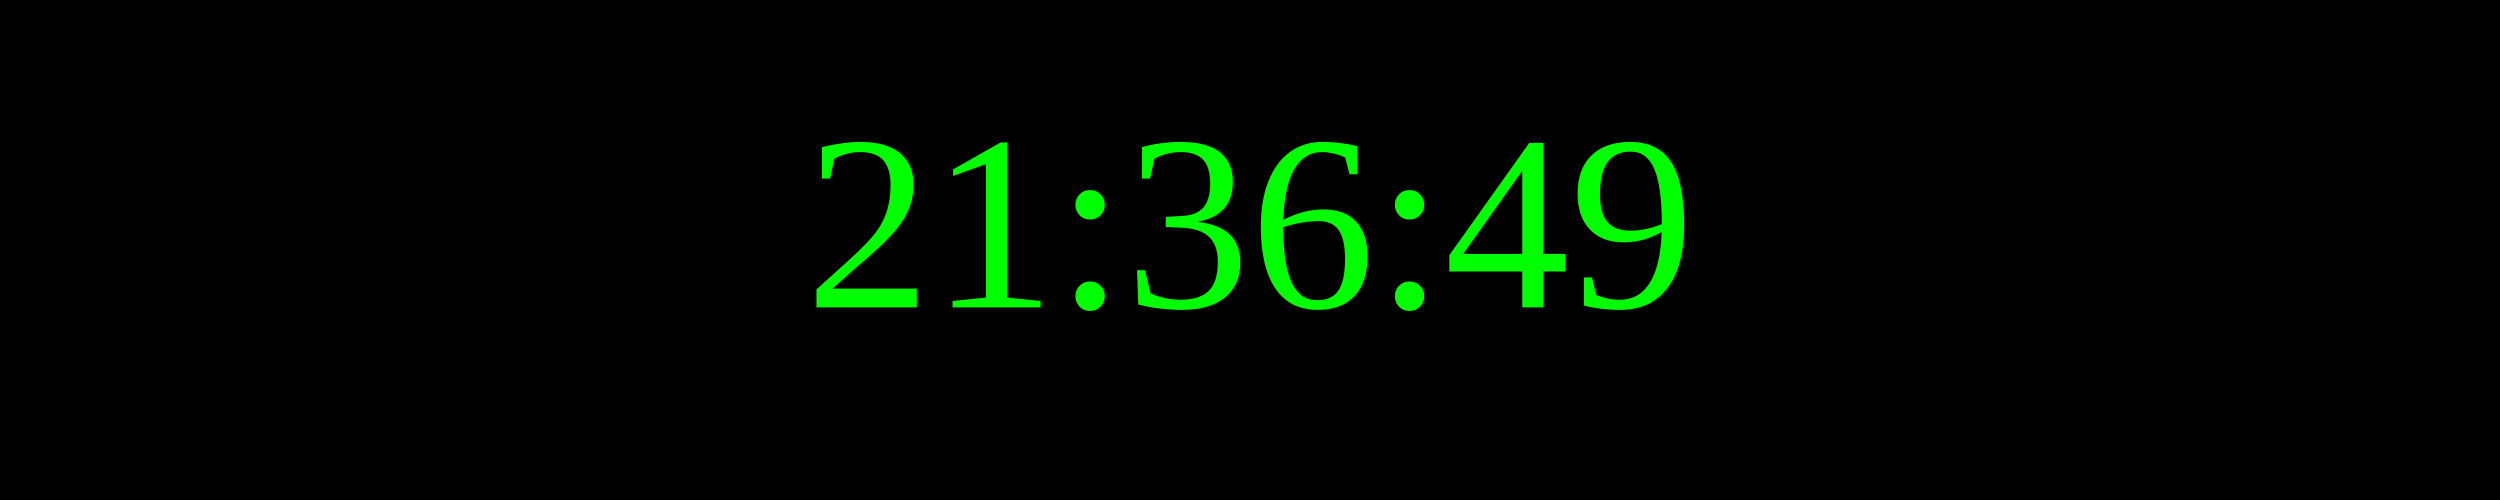
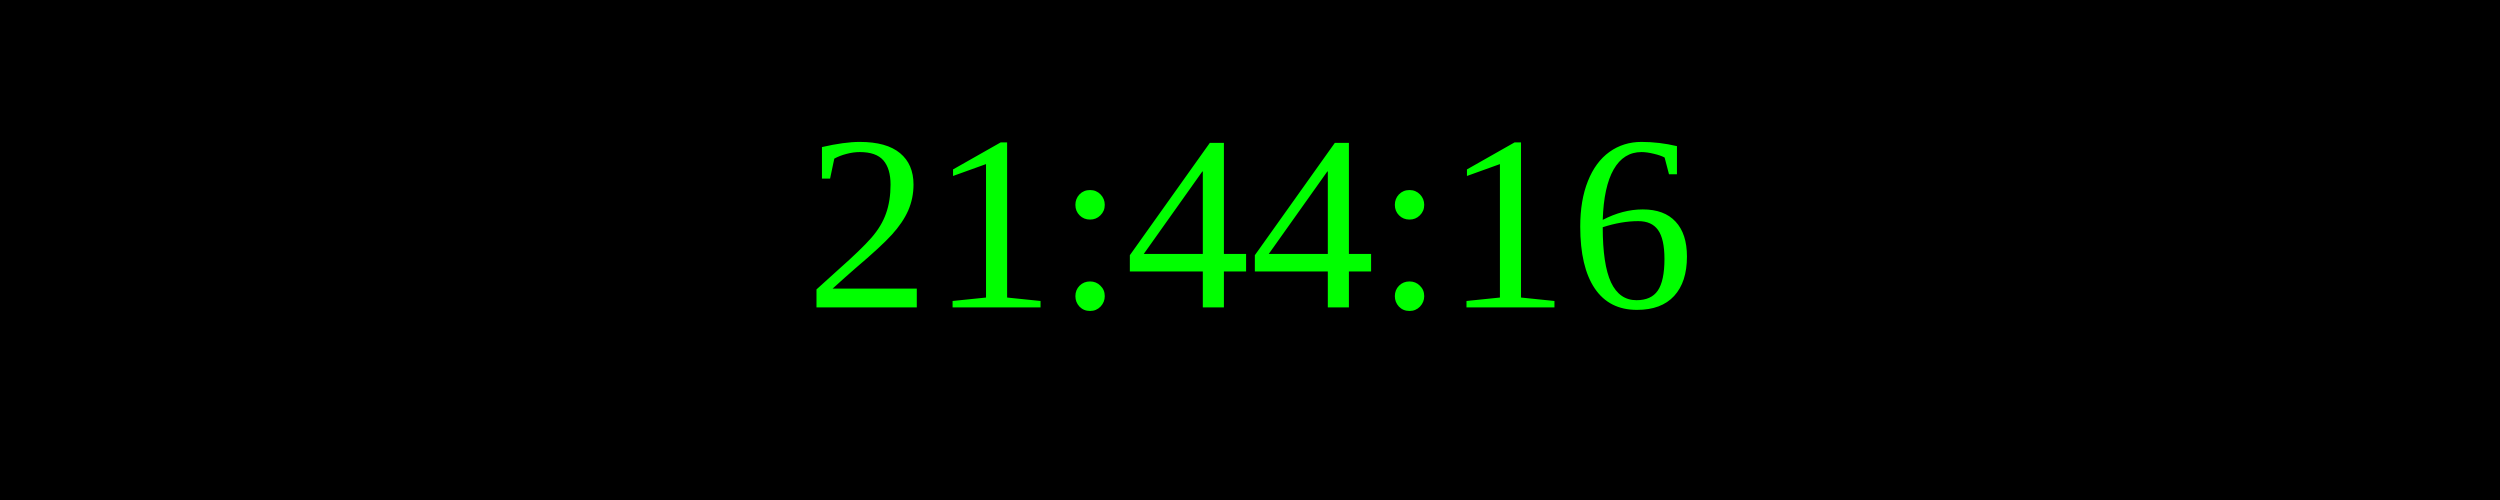
<svg xmlns="http://www.w3.org/2000/svg" width="250" height="50">
  <rect width="100%" height="100%" fill="black" />
  <text x="50%" y="50%" font-size="25" fill="lime" text-anchor="middle" dominant-baseline="middle">
- 21:36:49
+ 21:44:16
</text>
</svg>
